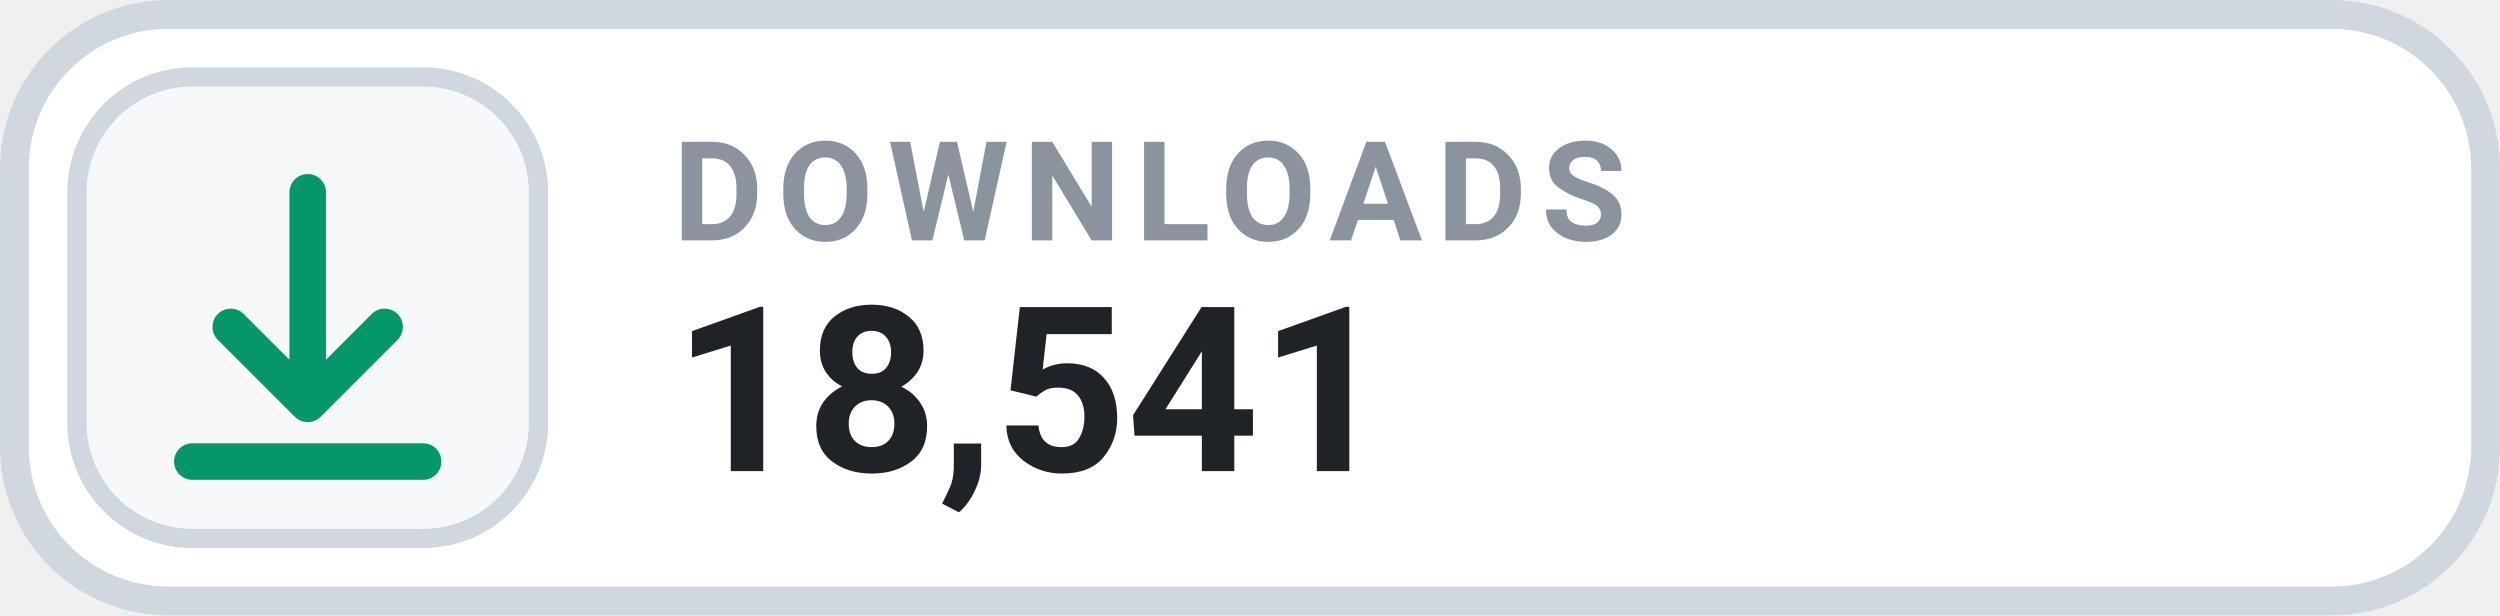
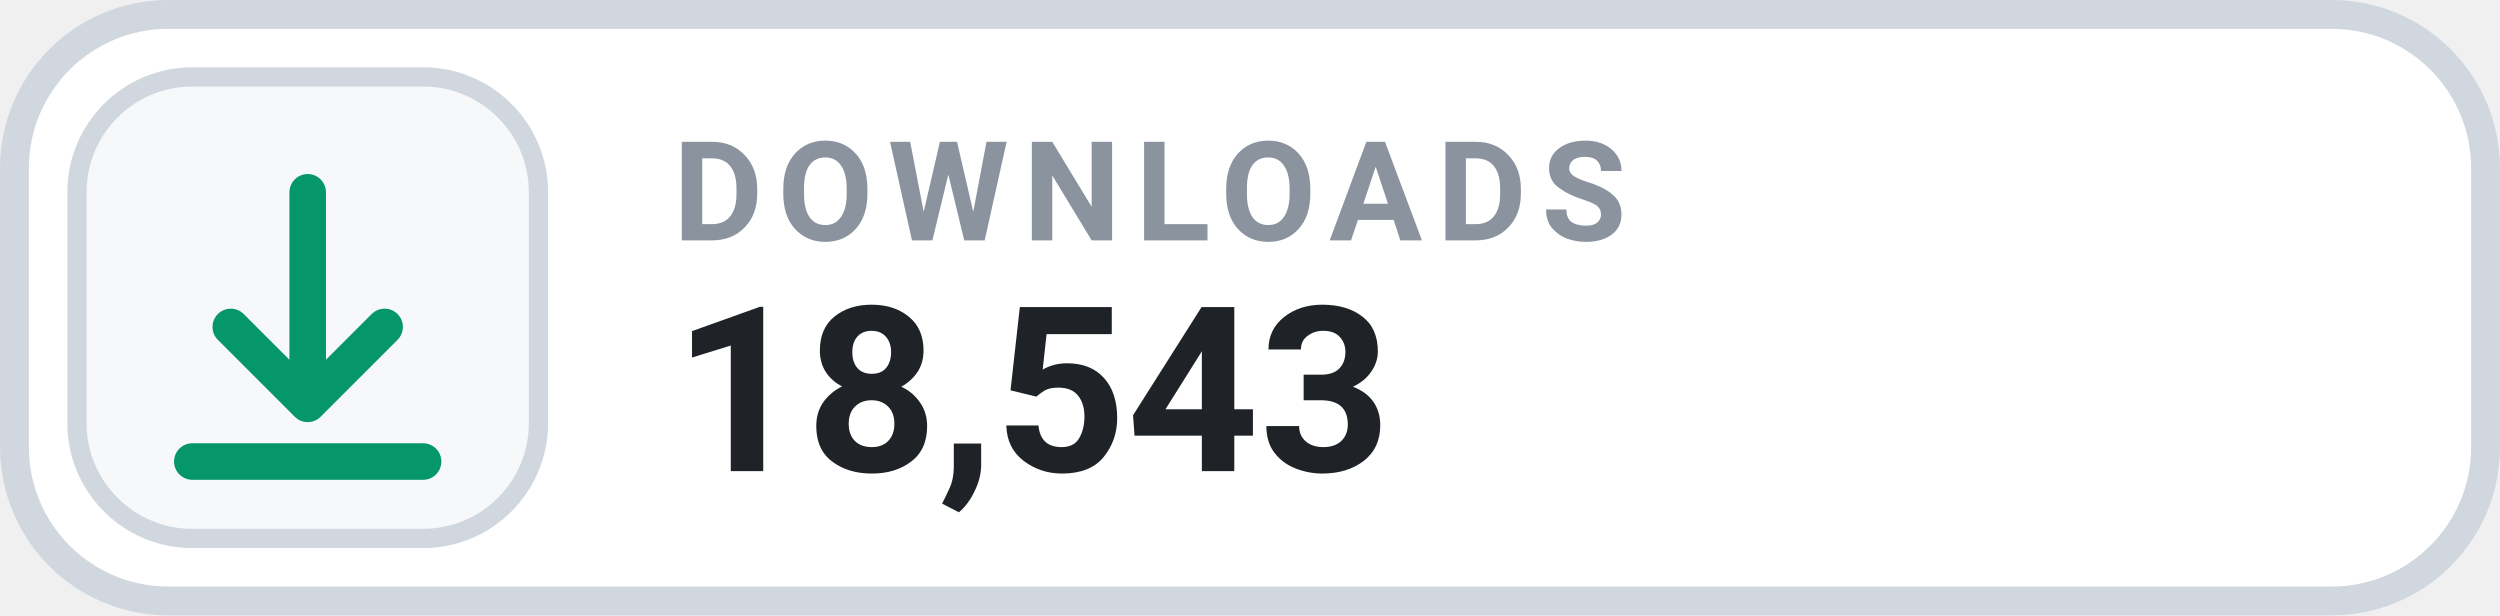
- <svg xmlns="http://www.w3.org/2000/svg" width="126" height="31.015" viewBox="0 0 130 32" role="img" aria-label="DOWNLOADS 18,541">
+ <svg xmlns="http://www.w3.org/2000/svg" width="126" height="31.015" viewBox="0 0 130 32" role="img" aria-label="DOWNLOADS 18,543">
  <rect x=".75" y=".75" width="128.5" height="30.5" rx="8" fill="#FFFFFF" stroke="#D0D7DE" stroke-width="1.5" />
  <rect x="4" y="4" width="24" height="24" rx="6" fill="#F6F8FA" stroke="#D0D7DE" stroke-width="1" />
  <g transform="translate(16 16)" style="color:#059669;">
    <path d="M0 -6 v11 m0 0 l4 -4 m-4 4 l-4 -4 M-6 8 h12" fill="none" stroke="currentColor" stroke-width="1.9" stroke-linecap="round" stroke-linejoin="round" />
  </g>
  <text x="35" y="12.5" fill="#8B949E" font-family="-apple-system,BlinkMacSystemFont,'Segoe UI',Roboto,Helvetica,Arial,sans-serif" font-size="7.2" font-weight="700" letter-spacing=".75">DOWNLOADS</text>
-   <text x="35" y="24.5" fill="#1F2328" font-family="-apple-system,BlinkMacSystemFont,'Segoe UI',Roboto,Helvetica,Arial,sans-serif" font-size="12" font-weight="700">18,541</text>
+   <text x="35" y="24.5" fill="#1F2328" font-family="-apple-system,BlinkMacSystemFont,'Segoe UI',Roboto,Helvetica,Arial,sans-serif" font-size="12" font-weight="700">18,543</text>
</svg>
